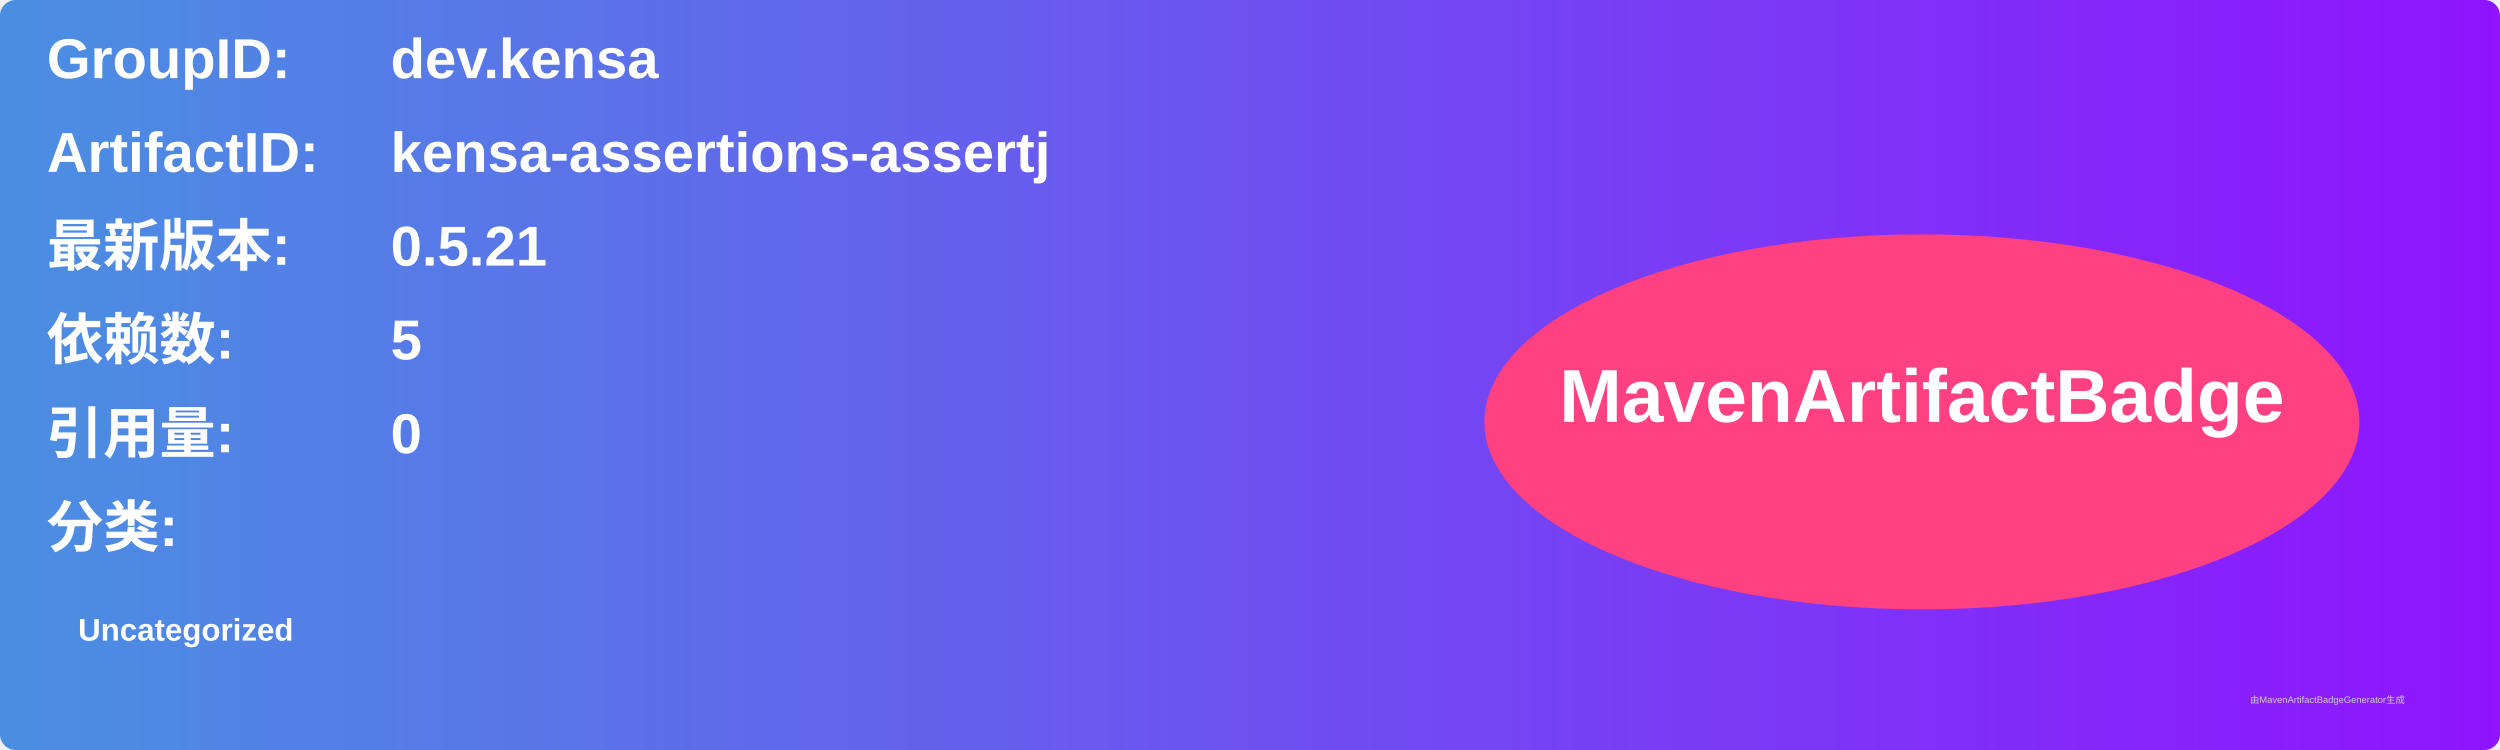
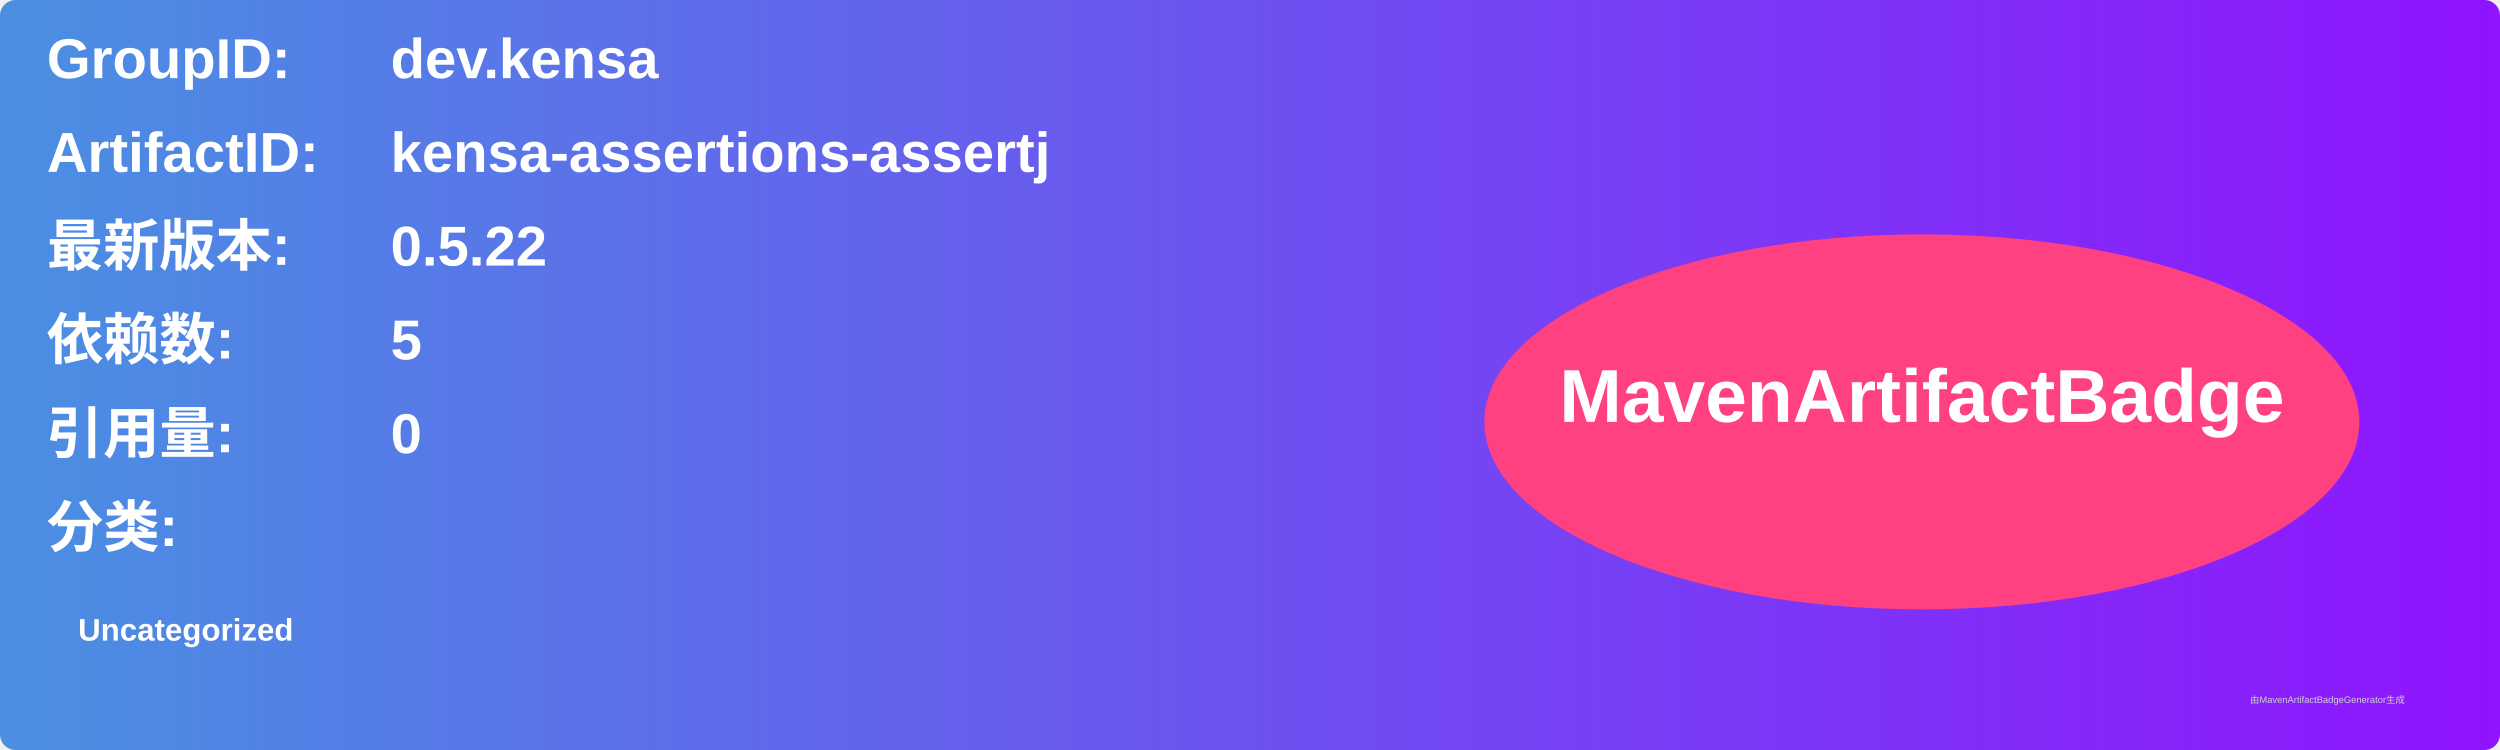
<svg xmlns="http://www.w3.org/2000/svg" width="800" height="240" viewBox="0 0 800 240">
  <linearGradient id="grad" x1="0%" y1="0%" x2="100%" y2="0%">
    <stop offset="0%" stop-color="#4a90e2" />
    <stop offset="100%" stop-color="#9013fe" />
  </linearGradient>
  <rect width="100%" height="100%" rx="5" ry="5" fill="url(#grad)" />
  <g transform="translate(15, 15)">
    <text x="0" y="10" font-family="Arial" font-size="18" fill="white" font-weight="bold" width="260">GroupID:</text>
    <text x="110" y="10" font-family="Arial" font-size="18" fill="white" font-weight="bold" width="460">dev.kensa</text>
    <text x="0" y="40" font-family="Arial" font-size="18" fill="white" font-weight="bold" width="260">ArtifactID:</text>
    <text x="110" y="40" font-family="Arial" font-size="18" fill="white" font-weight="bold" width="460">kensa-assertions-assertj</text>
    <text x="0" y="70" font-family="Arial" font-size="18" fill="white" font-weight="bold">最新版本:</text>
    <text x="110" y="70" font-family="Arial" font-size="18" fill="white" font-weight="bold">
-       <tspan font-weight="bold">0.5.21</tspan>
+       <tspan font-weight="bold">0.5.22</tspan>
    </text>
    <text x="0" y="100" font-family="Arial" font-size="18" fill="white" font-weight="bold">依赖数: </text>
    <text x="110" y="100" font-family="Arial" font-size="18" fill="white">
      <tspan font-weight="bold">5</tspan>
    </text>
    <text x="0" y="130" font-family="Arial" font-size="18" fill="white" font-weight="bold">引用量: </text>
    <text x="110" y="130" font-family="Arial" font-size="18" fill="white">
      <tspan font-weight="bold">0</tspan>
    </text>
    <text x="0" y="160" font-family="Arial" font-size="18" fill="white" font-weight="bold">分类:</text>
    <text x="10" y="190" font-family="Arial" font-size="10" fill="white">
      <tspan font-weight="bold">Uncategorized</tspan>
    </text>
    <ellipse cx="600" cy="120" rx="140" ry="60" fill="#ff4081" />
    <text x="600" y="120" text-anchor="middle" font-family="Arial" font-size="24" fill="white" font-weight="bold">MavenArtifactBadge</text>
  </g>
  <text x="720" y="225" font-family="Arial" font-size="3" fill="#d0d0d0">由MavenArtifactBadgeGenerator生成</text>
</svg>
